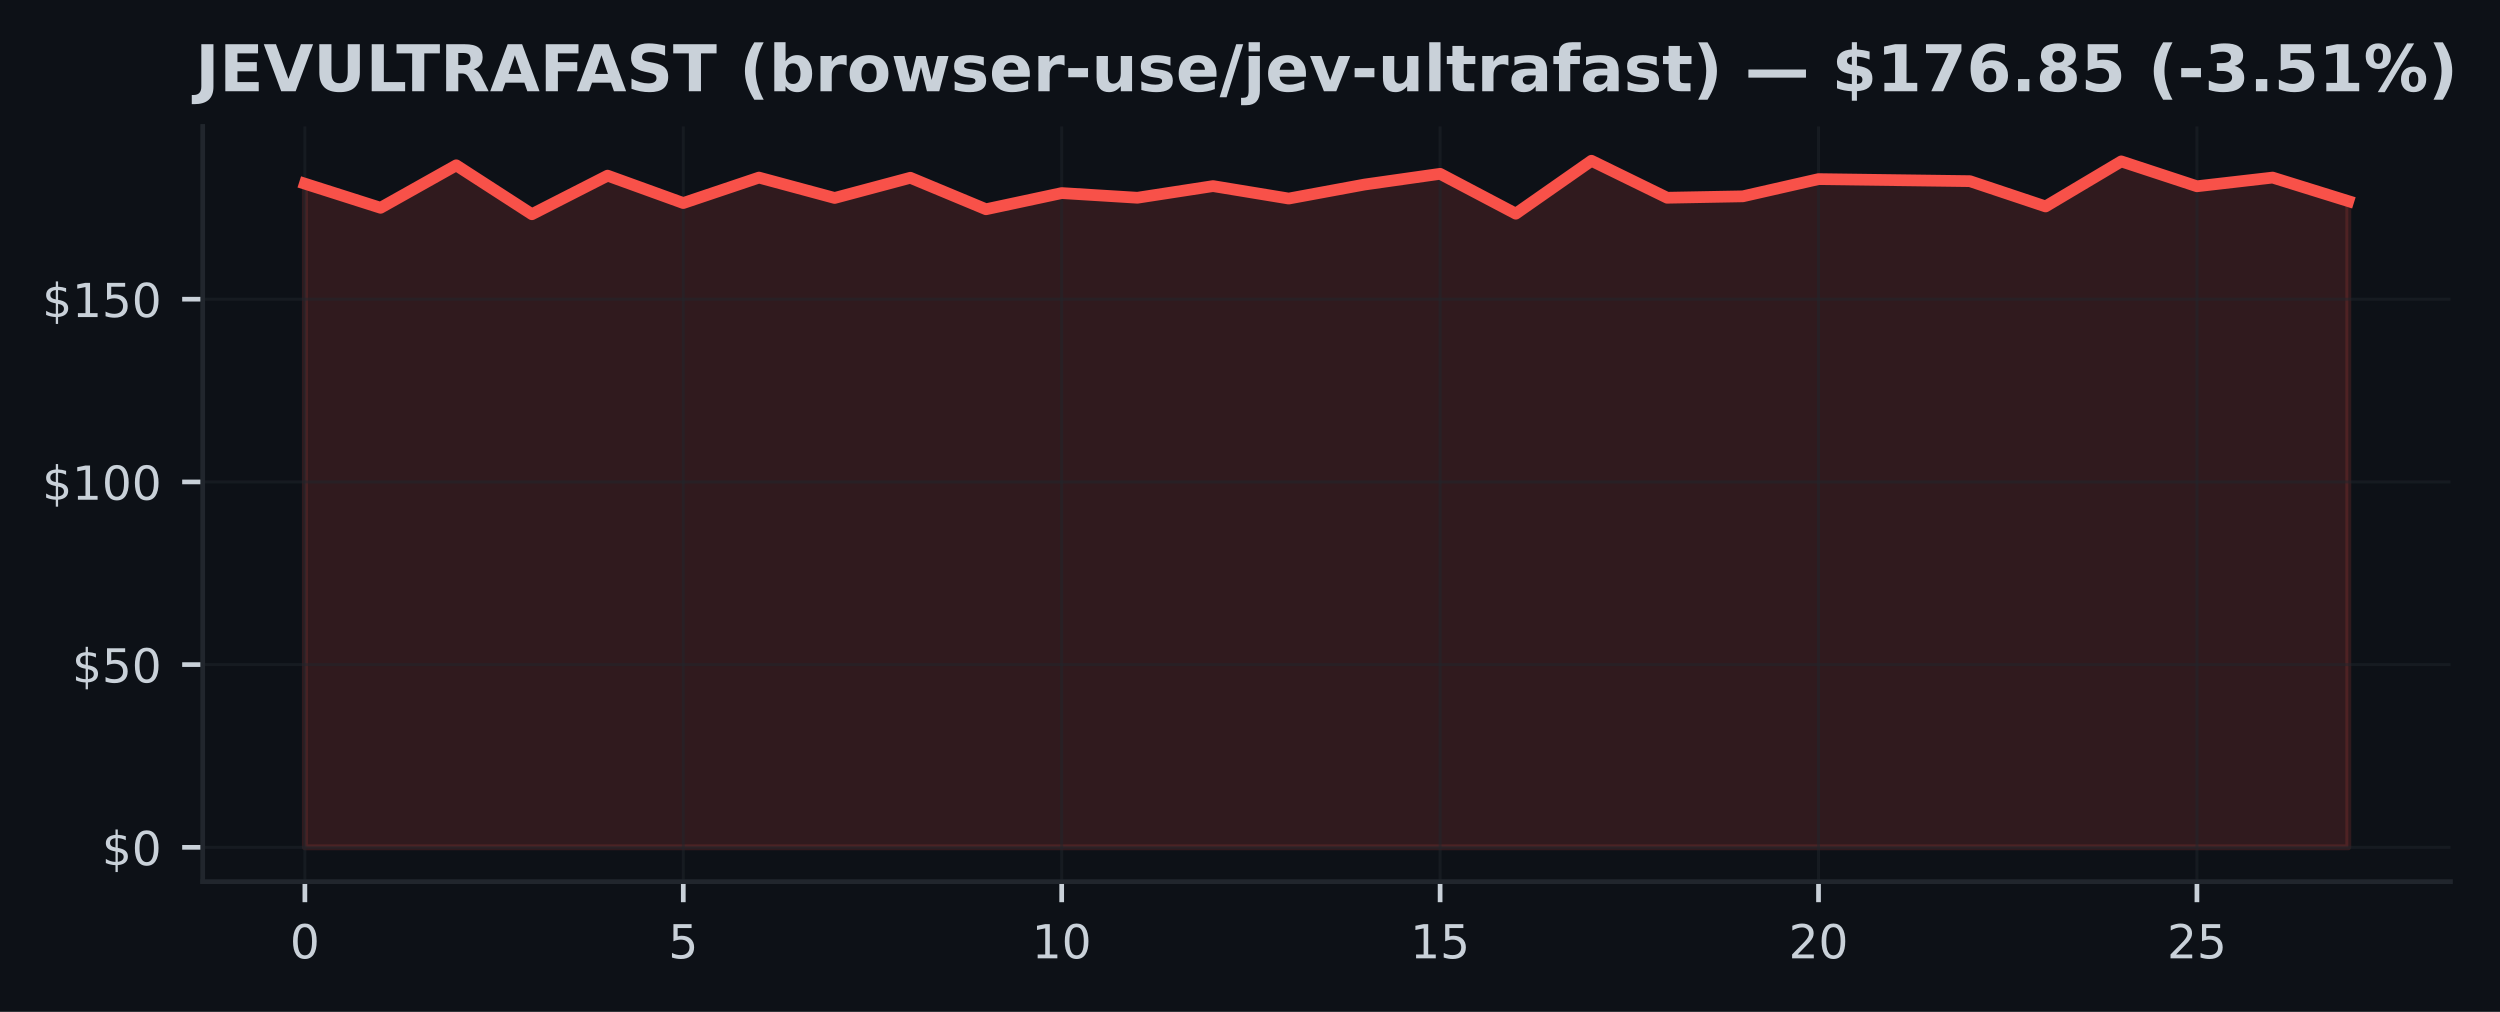
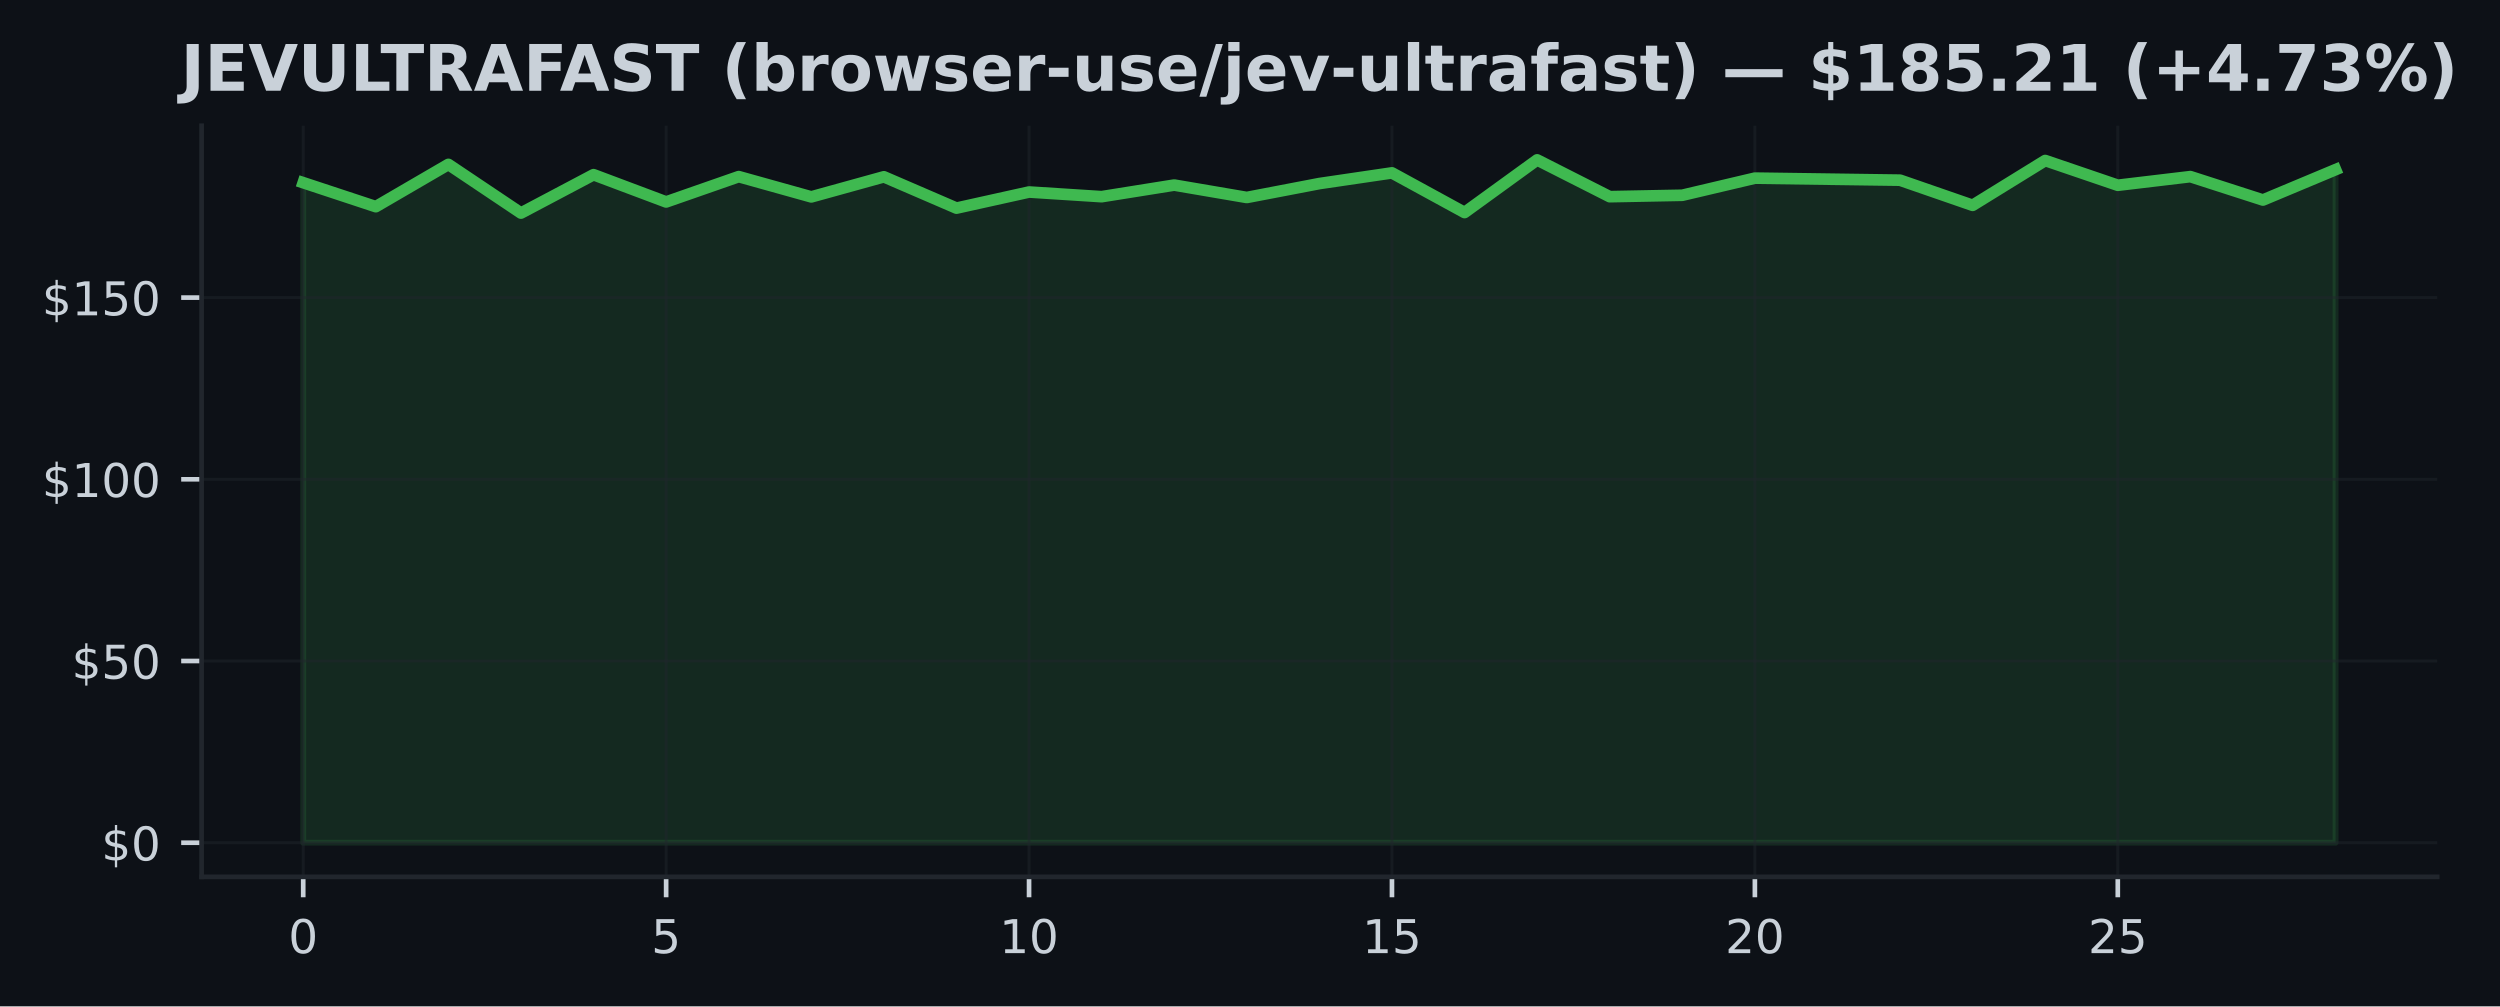
- <svg xmlns="http://www.w3.org/2000/svg" xmlns:xlink="http://www.w3.org/1999/xlink" width="426.246pt" height="172.518pt" viewBox="0 0 426.246 172.518" version="1.1">
+ <svg xmlns="http://www.w3.org/2000/svg" xmlns:xlink="http://www.w3.org/1999/xlink" width="428.572pt" height="172.518pt" viewBox="0 0 428.572 172.518" version="1.1">
  <defs>
    <style type="text/css">*{stroke-linejoin: round; stroke-linecap: butt}</style>
  </defs>
  <g id="figure_1">
    <g id="patch_1">
-       <path d="M 0 172.518  L 426.246 172.518  L 426.246 0  L 0 0  z " style="fill: #0d1117" />
+       <path d="M 0 172.518  L 428.572 172.518  L 428.572 0  L 0 0  z " style="fill: #0d1117" />
    </g>
    <g id="axes_1">
      <g id="patch_2">
        <path d="M 34.56 150.318  L 417.8 150.318  L 417.8 21.558  L 34.56 21.558  z " style="fill: #0d1117" />
      </g>
      <g id="FillBetweenPolyCollection_1">
        <defs>
-           <path id="m16017f3f69" d="M 51.98 -28.053  L 51.98 -141.201  L 64.884 -137.089  L 77.787 -144.335  L 90.691 -135.993  L 103.595 -142.572  L 116.499 -137.899  L 129.402 -142.241  L 142.306 -138.765  L 155.21 -142.21  L 168.113 -136.84  L 181.017 -139.6  L 193.921 -138.803  L 206.824 -140.79  L 219.728 -138.666  L 232.632 -141.052  L 245.536 -142.883  L 258.439 -136.086  L 271.343 -145.107  L 284.247 -138.803  L 297.15 -139.046  L 310.054 -141.98  L 322.958 -141.805  L 335.861 -141.631  L 348.765 -137.32  L 361.669 -145.001  L 374.573 -140.759  L 387.476 -142.241  L 400.38 -138.229  L 400.38 -28.053  L 400.38 -28.053  L 387.476 -28.053  L 374.573 -28.053  L 361.669 -28.053  L 348.765 -28.053  L 335.861 -28.053  L 322.958 -28.053  L 310.054 -28.053  L 297.15 -28.053  L 284.247 -28.053  L 271.343 -28.053  L 258.439 -28.053  L 245.536 -28.053  L 232.632 -28.053  L 219.728 -28.053  L 206.824 -28.053  L 193.921 -28.053  L 181.017 -28.053  L 168.113 -28.053  L 155.21 -28.053  L 142.306 -28.053  L 129.402 -28.053  L 116.499 -28.053  L 103.595 -28.053  L 90.691 -28.053  L 77.787 -28.053  L 64.884 -28.053  L 51.98 -28.053  z " style="stroke: #f85149; stroke-opacity: 0.15" />
+           <path id="m23f833472b" d="M 51.98 -28.053  L 51.98 -141.201  L 64.423 -137.089  L 76.866 -144.335  L 89.309 -135.993  L 101.751 -142.572  L 114.194 -137.899  L 126.637 -142.241  L 139.08 -138.765  L 151.523 -142.21  L 163.966 -136.84  L 176.409 -139.6  L 188.851 -138.803  L 201.294 -140.79  L 213.737 -138.666  L 226.18 -141.052  L 238.623 -142.883  L 251.066 -136.086  L 263.509 -145.107  L 275.951 -138.803  L 288.394 -139.046  L 300.837 -141.98  L 313.28 -141.805  L 325.723 -141.631  L 338.166 -137.32  L 350.609 -145.001  L 363.051 -140.759  L 375.494 -142.241  L 387.937 -138.229  L 400.38 -143.438  L 400.38 -28.053  L 400.38 -28.053  L 387.937 -28.053  L 375.494 -28.053  L 363.051 -28.053  L 350.609 -28.053  L 338.166 -28.053  L 325.723 -28.053  L 313.28 -28.053  L 300.837 -28.053  L 288.394 -28.053  L 275.951 -28.053  L 263.509 -28.053  L 251.066 -28.053  L 238.623 -28.053  L 226.18 -28.053  L 213.737 -28.053  L 201.294 -28.053  L 188.851 -28.053  L 176.409 -28.053  L 163.966 -28.053  L 151.523 -28.053  L 139.08 -28.053  L 126.637 -28.053  L 114.194 -28.053  L 101.751 -28.053  L 89.309 -28.053  L 76.866 -28.053  L 64.423 -28.053  L 51.98 -28.053  z " style="stroke: #3fb950; stroke-opacity: 0.15" />
        </defs>
-         <g clip-path="url(#p1cb51e39b3)">
-           <use xlink:href="#m16017f3f69" x="0" y="172.518" style="fill: #f85149; fill-opacity: 0.15; stroke: #f85149; stroke-opacity: 0.15" />
+         <g clip-path="url(#pa0043d6148)">
+           <use xlink:href="#m23f833472b" x="0" y="172.518" style="fill: #3fb950; fill-opacity: 0.15; stroke: #3fb950; stroke-opacity: 0.15" />
        </g>
      </g>
      <g id="matplotlib.axis_1">
        <g id="xtick_1">
          <g id="line2d_1">
-             <path d="M 51.98 150.318  L 51.98 21.558  " clip-path="url(#p1cb51e39b3)" style="fill: none; stroke: #21262d; stroke-opacity: 0.5; stroke-width: 0.5; stroke-linecap: square" />
+             <path d="M 51.98 150.318  L 51.98 21.558  " clip-path="url(#pa0043d6148)" style="fill: none; stroke: #21262d; stroke-opacity: 0.5; stroke-width: 0.5; stroke-linecap: square" />
          </g>
          <g id="line2d_2">
            <defs>
-               <path id="m4234c5c512" d="M 0 0  L 0 3.5  " style="stroke: #c9d1d9; stroke-width: 0.8" />
+               <path id="m8c0c828702" d="M 0 0  L 0 3.5  " style="stroke: #c9d1d9; stroke-width: 0.8" />
            </defs>
            <g>
-               <use xlink:href="#m4234c5c512" x="51.98" y="150.318" style="fill: #c9d1d9; stroke: #c9d1d9; stroke-width: 0.8" />
+               <use xlink:href="#m8c0c828702" x="51.98" y="150.318" style="fill: #c9d1d9; stroke: #c9d1d9; stroke-width: 0.8" />
            </g>
          </g>
          <g id="text_1">
            <g style="fill: #c9d1d9" transform="translate(49.435 163.3964) scale(0.08 -0.08)">
              <defs>
                <path id="DejaVuSans-13" d="M 2034 4250  Q 1547 4250 1301 3770  Q 1056 3291 1056 2328  Q 1056 1369 1301 889  Q 1547 409 2034 409  Q 2525 409 2770 889  Q 3016 1369 3016 2328  Q 3016 3291 2770 3770  Q 2525 4250 2034 4250  z M 2034 4750  Q 2819 4750 3233 4129  Q 3647 3509 3647 2328  Q 3647 1150 3233 529  Q 2819 -91 2034 -91  Q 1250 -91 836 529  Q 422 1150 422 2328  Q 422 3509 836 4129  Q 1250 4750 2034 4750  z " transform="scale(0.015625)" />
              </defs>
              <use xlink:href="#DejaVuSans-13" />
            </g>
          </g>
        </g>
        <g id="xtick_2">
          <g id="line2d_3">
-             <path d="M 116.499 150.318  L 116.499 21.558  " clip-path="url(#p1cb51e39b3)" style="fill: none; stroke: #21262d; stroke-opacity: 0.5; stroke-width: 0.5; stroke-linecap: square" />
+             <path d="M 114.194 150.318  L 114.194 21.558  " clip-path="url(#pa0043d6148)" style="fill: none; stroke: #21262d; stroke-opacity: 0.5; stroke-width: 0.5; stroke-linecap: square" />
          </g>
          <g id="line2d_4">
            <g>
-               <use xlink:href="#m4234c5c512" x="116.499" y="150.318" style="fill: #c9d1d9; stroke: #c9d1d9; stroke-width: 0.8" />
+               <use xlink:href="#m8c0c828702" x="114.194" y="150.318" style="fill: #c9d1d9; stroke: #c9d1d9; stroke-width: 0.8" />
            </g>
          </g>
          <g id="text_2">
-             <g style="fill: #c9d1d9" transform="translate(113.9535 163.3964) scale(0.08 -0.08)">
+             <g style="fill: #c9d1d9" transform="translate(111.6493 163.3964) scale(0.08 -0.08)">
              <defs>
                <path id="DejaVuSans-18" d="M 691 4666  L 3169 4666  L 3169 4134  L 1269 4134  L 1269 2991  Q 1406 3038 1543 3061  Q 1681 3084 1819 3084  Q 2600 3084 3056 2656  Q 3513 2228 3513 1497  Q 3513 744 3044 326  Q 2575 -91 1722 -91  Q 1428 -91 1123 -41  Q 819 9 494 109  L 494 744  Q 775 591 1075 516  Q 1375 441 1709 441  Q 2250 441 2565 725  Q 2881 1009 2881 1497  Q 2881 1984 2565 2268  Q 2250 2553 1709 2553  Q 1456 2553 1204 2497  Q 953 2441 691 2322  L 691 4666  z " transform="scale(0.015625)" />
              </defs>
              <use xlink:href="#DejaVuSans-18" />
            </g>
          </g>
        </g>
        <g id="xtick_3">
          <g id="line2d_5">
-             <path d="M 181.017 150.318  L 181.017 21.558  " clip-path="url(#p1cb51e39b3)" style="fill: none; stroke: #21262d; stroke-opacity: 0.5; stroke-width: 0.5; stroke-linecap: square" />
+             <path d="M 176.409 150.318  L 176.409 21.558  " clip-path="url(#pa0043d6148)" style="fill: none; stroke: #21262d; stroke-opacity: 0.5; stroke-width: 0.5; stroke-linecap: square" />
          </g>
          <g id="line2d_6">
            <g>
-               <use xlink:href="#m4234c5c512" x="181.017" y="150.318" style="fill: #c9d1d9; stroke: #c9d1d9; stroke-width: 0.8" />
+               <use xlink:href="#m8c0c828702" x="176.409" y="150.318" style="fill: #c9d1d9; stroke: #c9d1d9; stroke-width: 0.8" />
            </g>
          </g>
          <g id="text_3">
-             <g style="fill: #c9d1d9" transform="translate(175.927 163.3964) scale(0.08 -0.08)">
+             <g style="fill: #c9d1d9" transform="translate(171.3186 163.3964) scale(0.08 -0.08)">
              <defs>
                <path id="DejaVuSans-14" d="M 794 531  L 1825 531  L 1825 4091  L 703 3866  L 703 4441  L 1819 4666  L 2450 4666  L 2450 531  L 3481 531  L 3481 0  L 794 0  L 794 531  z " transform="scale(0.015625)" />
              </defs>
              <use xlink:href="#DejaVuSans-14" />
              <use xlink:href="#DejaVuSans-13" transform="translate(63.625 0)" />
            </g>
          </g>
        </g>
        <g id="xtick_4">
          <g id="line2d_7">
-             <path d="M 245.536 150.318  L 245.536 21.558  " clip-path="url(#p1cb51e39b3)" style="fill: none; stroke: #21262d; stroke-opacity: 0.5; stroke-width: 0.5; stroke-linecap: square" />
+             <path d="M 238.623 150.318  L 238.623 21.558  " clip-path="url(#pa0043d6148)" style="fill: none; stroke: #21262d; stroke-opacity: 0.5; stroke-width: 0.5; stroke-linecap: square" />
          </g>
          <g id="line2d_8">
            <g>
-               <use xlink:href="#m4234c5c512" x="245.536" y="150.318" style="fill: #c9d1d9; stroke: #c9d1d9; stroke-width: 0.8" />
+               <use xlink:href="#m8c0c828702" x="238.623" y="150.318" style="fill: #c9d1d9; stroke: #c9d1d9; stroke-width: 0.8" />
            </g>
          </g>
          <g id="text_4">
-             <g style="fill: #c9d1d9" transform="translate(240.4456 163.3964) scale(0.08 -0.08)">
+             <g style="fill: #c9d1d9" transform="translate(233.5329 163.3964) scale(0.08 -0.08)">
              <use xlink:href="#DejaVuSans-14" />
              <use xlink:href="#DejaVuSans-18" transform="translate(63.625 0)" />
            </g>
          </g>
        </g>
        <g id="xtick_5">
          <g id="line2d_9">
-             <path d="M 310.054 150.318  L 310.054 21.558  " clip-path="url(#p1cb51e39b3)" style="fill: none; stroke: #21262d; stroke-opacity: 0.5; stroke-width: 0.5; stroke-linecap: square" />
+             <path d="M 300.837 150.318  L 300.837 21.558  " clip-path="url(#pa0043d6148)" style="fill: none; stroke: #21262d; stroke-opacity: 0.5; stroke-width: 0.5; stroke-linecap: square" />
          </g>
          <g id="line2d_10">
            <g>
-               <use xlink:href="#m4234c5c512" x="310.054" y="150.318" style="fill: #c9d1d9; stroke: #c9d1d9; stroke-width: 0.8" />
+               <use xlink:href="#m8c0c828702" x="300.837" y="150.318" style="fill: #c9d1d9; stroke: #c9d1d9; stroke-width: 0.8" />
            </g>
          </g>
          <g id="text_5">
-             <g style="fill: #c9d1d9" transform="translate(304.9641 163.3964) scale(0.08 -0.08)">
+             <g style="fill: #c9d1d9" transform="translate(295.7471 163.3964) scale(0.08 -0.08)">
              <defs>
                <path id="DejaVuSans-15" d="M 1228 531  L 3431 531  L 3431 0  L 469 0  L 469 531  Q 828 903 1448 1529  Q 2069 2156 2228 2338  Q 2531 2678 2651 2914  Q 2772 3150 2772 3378  Q 2772 3750 2511 3984  Q 2250 4219 1831 4219  Q 1534 4219 1204 4116  Q 875 4013 500 3803  L 500 4441  Q 881 4594 1212 4672  Q 1544 4750 1819 4750  Q 2544 4750 2975 4387  Q 3406 4025 3406 3419  Q 3406 3131 3298 2873  Q 3191 2616 2906 2266  Q 2828 2175 2409 1742  Q 1991 1309 1228 531  z " transform="scale(0.015625)" />
              </defs>
              <use xlink:href="#DejaVuSans-15" />
              <use xlink:href="#DejaVuSans-13" transform="translate(63.625 0)" />
            </g>
          </g>
        </g>
        <g id="xtick_6">
          <g id="line2d_11">
-             <path d="M 374.573 150.318  L 374.573 21.558  " clip-path="url(#p1cb51e39b3)" style="fill: none; stroke: #21262d; stroke-opacity: 0.5; stroke-width: 0.5; stroke-linecap: square" />
+             <path d="M 363.051 150.318  L 363.051 21.558  " clip-path="url(#pa0043d6148)" style="fill: none; stroke: #21262d; stroke-opacity: 0.5; stroke-width: 0.5; stroke-linecap: square" />
          </g>
          <g id="line2d_12">
            <g>
-               <use xlink:href="#m4234c5c512" x="374.573" y="150.318" style="fill: #c9d1d9; stroke: #c9d1d9; stroke-width: 0.8" />
+               <use xlink:href="#m8c0c828702" x="363.051" y="150.318" style="fill: #c9d1d9; stroke: #c9d1d9; stroke-width: 0.8" />
            </g>
          </g>
          <g id="text_6">
-             <g style="fill: #c9d1d9" transform="translate(369.4826 163.3964) scale(0.08 -0.08)">
+             <g style="fill: #c9d1d9" transform="translate(357.9614 163.3964) scale(0.08 -0.08)">
              <use xlink:href="#DejaVuSans-15" />
              <use xlink:href="#DejaVuSans-18" transform="translate(63.625 0)" />
            </g>
          </g>
        </g>
      </g>
      <g id="matplotlib.axis_2">
        <g id="ytick_1">
          <g id="line2d_13">
-             <path d="M 34.56 144.466  L 417.8 144.466  " clip-path="url(#p1cb51e39b3)" style="fill: none; stroke: #21262d; stroke-opacity: 0.5; stroke-width: 0.5; stroke-linecap: square" />
+             <path d="M 34.56 144.466  L 417.8 144.466  " clip-path="url(#pa0043d6148)" style="fill: none; stroke: #21262d; stroke-opacity: 0.5; stroke-width: 0.5; stroke-linecap: square" />
          </g>
          <g id="line2d_14">
            <defs>
-               <path id="mb729a069ec" d="M 0 0  L -3.5 0  " style="stroke: #c9d1d9; stroke-width: 0.8" />
+               <path id="m4a34f74541" d="M 0 0  L -3.5 0  " style="stroke: #c9d1d9; stroke-width: 0.8" />
            </defs>
            <g>
-               <use xlink:href="#mb729a069ec" x="34.56" y="144.466" style="fill: #c9d1d9; stroke: #c9d1d9; stroke-width: 0.8" />
+               <use xlink:href="#m4a34f74541" x="34.56" y="144.466" style="fill: #c9d1d9; stroke: #c9d1d9; stroke-width: 0.8" />
            </g>
          </g>
          <g id="text_7">
            <g style="fill: #c9d1d9" transform="translate(17.38 147.5049) scale(0.08 -0.08)">
              <defs>
                <path id="DejaVuSans-7" d="M 2163 -941  L 1850 -941  L 1847 0  Q 1519 6 1191 76  Q 863 147 531 288  L 531 850  Q 850 650 1176 548  Q 1503 447 1850 444  L 1850 1869  Q 1159 1981 845 2250  Q 531 2519 531 2988  Q 531 3497 872 3790  Q 1213 4084 1850 4128  L 1850 4863  L 2163 4863  L 2163 4138  Q 2453 4125 2725 4076  Q 2997 4028 3256 3944  L 3256 3397  Q 2997 3528 2723 3600  Q 2450 3672 2163 3684  L 2163 2350  Q 2872 2241 3206 1959  Q 3541 1678 3541 1191  Q 3541 663 3186 358  Q 2831 53 2163 6  L 2163 -941  z M 1850 2406  L 1850 3688  Q 1488 3647 1297 3481  Q 1106 3316 1106 3041  Q 1106 2772 1282 2622  Q 1459 2472 1850 2406  z M 2163 1806  L 2163 453  Q 2559 506 2761 678  Q 2963 850 2963 1131  Q 2963 1406 2770 1568  Q 2578 1731 2163 1806  z " transform="scale(0.015625)" />
              </defs>
              <use xlink:href="#DejaVuSans-7" />
              <use xlink:href="#DejaVuSans-13" transform="translate(63.625 0)" />
            </g>
          </g>
        </g>
        <g id="ytick_2">
          <g id="line2d_15">
-             <path d="M 34.56 113.316  L 417.8 113.316  " clip-path="url(#p1cb51e39b3)" style="fill: none; stroke: #21262d; stroke-opacity: 0.5; stroke-width: 0.5; stroke-linecap: square" />
+             <path d="M 34.56 113.316  L 417.8 113.316  " clip-path="url(#pa0043d6148)" style="fill: none; stroke: #21262d; stroke-opacity: 0.5; stroke-width: 0.5; stroke-linecap: square" />
          </g>
          <g id="line2d_16">
            <g>
-               <use xlink:href="#mb729a069ec" x="34.56" y="113.316" style="fill: #c9d1d9; stroke: #c9d1d9; stroke-width: 0.8" />
+               <use xlink:href="#m4a34f74541" x="34.56" y="113.316" style="fill: #c9d1d9; stroke: #c9d1d9; stroke-width: 0.8" />
            </g>
          </g>
          <g id="text_8">
            <g style="fill: #c9d1d9" transform="translate(12.29 116.3552) scale(0.08 -0.08)">
              <use xlink:href="#DejaVuSans-7" />
              <use xlink:href="#DejaVuSans-18" transform="translate(63.625 0)" />
              <use xlink:href="#DejaVuSans-13" transform="translate(127.25 0)" />
            </g>
          </g>
        </g>
        <g id="ytick_3">
          <g id="line2d_17">
-             <path d="M 34.56 82.166  L 417.8 82.166  " clip-path="url(#p1cb51e39b3)" style="fill: none; stroke: #21262d; stroke-opacity: 0.5; stroke-width: 0.5; stroke-linecap: square" />
+             <path d="M 34.56 82.166  L 417.8 82.166  " clip-path="url(#pa0043d6148)" style="fill: none; stroke: #21262d; stroke-opacity: 0.5; stroke-width: 0.5; stroke-linecap: square" />
          </g>
          <g id="line2d_18">
            <g>
-               <use xlink:href="#mb729a069ec" x="34.56" y="82.166" style="fill: #c9d1d9; stroke: #c9d1d9; stroke-width: 0.8" />
+               <use xlink:href="#m4a34f74541" x="34.56" y="82.166" style="fill: #c9d1d9; stroke: #c9d1d9; stroke-width: 0.8" />
            </g>
          </g>
          <g id="text_9">
            <g style="fill: #c9d1d9" transform="translate(7.2 85.20542) scale(0.08 -0.08)">
              <use xlink:href="#DejaVuSans-7" />
              <use xlink:href="#DejaVuSans-14" transform="translate(63.625 0)" />
              <use xlink:href="#DejaVuSans-13" transform="translate(127.25 0)" />
              <use xlink:href="#DejaVuSans-13" transform="translate(190.875 0)" />
            </g>
          </g>
        </g>
        <g id="ytick_4">
          <g id="line2d_19">
-             <path d="M 34.56 51.016  L 417.8 51.016  " clip-path="url(#p1cb51e39b3)" style="fill: none; stroke: #21262d; stroke-opacity: 0.5; stroke-width: 0.5; stroke-linecap: square" />
+             <path d="M 34.56 51.016  L 417.8 51.016  " clip-path="url(#pa0043d6148)" style="fill: none; stroke: #21262d; stroke-opacity: 0.5; stroke-width: 0.5; stroke-linecap: square" />
          </g>
          <g id="line2d_20">
            <g>
-               <use xlink:href="#mb729a069ec" x="34.56" y="51.016" style="fill: #c9d1d9; stroke: #c9d1d9; stroke-width: 0.8" />
+               <use xlink:href="#m4a34f74541" x="34.56" y="51.016" style="fill: #c9d1d9; stroke: #c9d1d9; stroke-width: 0.8" />
            </g>
          </g>
          <g id="text_10">
            <g style="fill: #c9d1d9" transform="translate(7.2 54.05567) scale(0.08 -0.08)">
              <use xlink:href="#DejaVuSans-7" />
              <use xlink:href="#DejaVuSans-14" transform="translate(63.625 0)" />
              <use xlink:href="#DejaVuSans-18" transform="translate(127.25 0)" />
              <use xlink:href="#DejaVuSans-13" transform="translate(190.875 0)" />
            </g>
          </g>
        </g>
      </g>
      <g id="line2d_21">
-         <path d="M 51.98 31.317  L 64.884 35.429  L 77.787 28.184  L 90.691 36.525  L 103.595 29.947  L 116.499 34.619  L 129.402 30.277  L 142.306 33.753  L 155.21 30.308  L 168.113 35.678  L 181.017 32.918  L 193.921 33.716  L 206.824 31.728  L 219.728 33.853  L 232.632 31.467  L 245.536 29.635  L 258.439 36.432  L 271.343 27.411  L 284.247 33.716  L 297.15 33.473  L 310.054 30.538  L 322.958 30.713  L 335.861 30.887  L 348.765 35.198  L 361.669 27.517  L 374.573 31.76  L 387.476 30.277  L 400.38 34.289  " clip-path="url(#p1cb51e39b3)" style="fill: none; stroke: #f85149; stroke-width: 2; stroke-linecap: square" />
+         <path d="M 51.98 31.317  L 64.423 35.429  L 76.866 28.184  L 89.309 36.525  L 101.751 29.947  L 114.194 34.619  L 126.637 30.277  L 139.08 33.753  L 151.523 30.308  L 163.966 35.678  L 176.409 32.918  L 188.851 33.716  L 201.294 31.728  L 213.737 33.853  L 226.18 31.467  L 238.623 29.635  L 251.066 36.432  L 263.509 27.411  L 275.951 33.716  L 288.394 33.473  L 300.837 30.538  L 313.28 30.713  L 325.723 30.887  L 338.166 35.198  L 350.609 27.517  L 363.051 31.76  L 375.494 30.277  L 387.937 34.289  L 400.38 29.081  " clip-path="url(#pa0043d6148)" style="fill: none; stroke: #3fb950; stroke-width: 2; stroke-linecap: square" />
      </g>
      <g id="patch_3">
        <path d="M 34.56 150.318  L 34.56 21.558  " style="fill: none; stroke: #21262d; stroke-width: 0.8; stroke-linejoin: miter; stroke-linecap: square" />
      </g>
      <g id="patch_4">
        <path d="M 34.56 150.318  L 417.8 150.318  " style="fill: none; stroke: #21262d; stroke-width: 0.8; stroke-linejoin: miter; stroke-linecap: square" />
      </g>
      <g id="text_11">
-         <g style="fill: #c9d1d9" transform="translate(33.31391 15.55828) scale(0.11 -0.11)">
+         <g style="fill: #c9d1d9" transform="translate(30.98758 15.55828) scale(0.11 -0.11)">
          <defs>
            <path id="DejaVuSans-Bold-2d" d="M 588 4666  L 1791 4666  L 1791 453  Q 1791 -419 1317 -850  Q 844 -1281 -116 -1281  L -359 -1281  L -359 -372  L -172 -372  Q 203 -372 395 -162  Q 588 47 588 453  L 588 4666  z " transform="scale(0.015625)" />
            <path id="DejaVuSans-Bold-28" d="M 588 4666  L 3834 4666  L 3834 3756  L 1791 3756  L 1791 2888  L 3713 2888  L 3713 1978  L 1791 1978  L 1791 909  L 3903 909  L 3903 0  L 588 0  L 588 4666  z " transform="scale(0.015625)" />
            <path id="DejaVuSans-Bold-39" d="M 31 4666  L 1241 4666  L 2478 1222  L 3713 4666  L 4922 4666  L 3194 0  L 1759 0  L 31 4666  z " transform="scale(0.015625)" />
            <path id="DejaVuSans-Bold-38" d="M 588 4666  L 1791 4666  L 1791 1869  Q 1791 1291 1980 1042  Q 2169 794 2597 794  Q 3028 794 3217 1042  Q 3406 1291 3406 1869  L 3406 4666  L 4609 4666  L 4609 1869  Q 4609 878 4112 393  Q 3616 -91 2597 -91  Q 1581 -91 1084 393  Q 588 878 588 1869  L 588 4666  z " transform="scale(0.015625)" />
            <path id="DejaVuSans-Bold-2f" d="M 588 4666  L 1791 4666  L 1791 909  L 3903 909  L 3903 0  L 588 0  L 588 4666  z " transform="scale(0.015625)" />
            <path id="DejaVuSans-Bold-37" d="M 31 4666  L 4331 4666  L 4331 3756  L 2784 3756  L 2784 0  L 1581 0  L 1581 3756  L 31 3756  L 31 4666  z " transform="scale(0.015625)" />
            <path id="DejaVuSans-Bold-35" d="M 2297 2597  Q 2675 2597 2839 2737  Q 3003 2878 3003 3200  Q 3003 3519 2839 3656  Q 2675 3794 2297 3794  L 1791 3794  L 1791 2597  L 2297 2597  z M 1791 1766  L 1791 0  L 588 0  L 588 4666  L 2425 4666  Q 3347 4666 3776 4356  Q 4206 4047 4206 3378  Q 4206 2916 3982 2619  Q 3759 2322 3309 2181  Q 3556 2125 3751 1926  Q 3947 1728 4147 1325  L 4800 0  L 3519 0  L 2950 1159  Q 2778 1509 2601 1637  Q 2425 1766 2131 1766  L 1791 1766  z " transform="scale(0.015625)" />
            <path id="DejaVuSans-Bold-24" d="M 3419 850  L 1538 850  L 1241 0  L 31 0  L 1759 4666  L 3194 4666  L 4922 0  L 3713 0  L 3419 850  z M 1838 1716  L 3116 1716  L 2478 3572  L 1838 1716  z " transform="scale(0.015625)" />
            <path id="DejaVuSans-Bold-29" d="M 588 4666  L 3834 4666  L 3834 3756  L 1791 3756  L 1791 2888  L 3713 2888  L 3713 1978  L 1791 1978  L 1791 0  L 588 0  L 588 4666  z " transform="scale(0.015625)" />
            <path id="DejaVuSans-Bold-36" d="M 3834 4519  L 3834 3531  Q 3450 3703 3084 3790  Q 2719 3878 2394 3878  Q 1963 3878 1756 3759  Q 1550 3641 1550 3391  Q 1550 3203 1689 3098  Q 1828 2994 2194 2919  L 2706 2816  Q 3484 2659 3812 2340  Q 4141 2022 4141 1434  Q 4141 663 3683 286  Q 3225 -91 2284 -91  Q 1841 -91 1394 -6  Q 947 78 500 244  L 500 1259  Q 947 1022 1364 901  Q 1781 781 2169 781  Q 2563 781 2772 912  Q 2981 1044 2981 1288  Q 2981 1506 2839 1625  Q 2697 1744 2272 1838  L 1806 1941  Q 1106 2091 782 2419  Q 459 2747 459 3303  Q 459 4000 909 4375  Q 1359 4750 2203 4750  Q 2588 4750 2994 4692  Q 3400 4634 3834 4519  z " transform="scale(0.015625)" />
            <path id="DejaVuSans-Bold-3" transform="scale(0.015625)" />
            <path id="DejaVuSans-Bold-b" d="M 2413 -844  L 1484 -844  Q 1006 -72 778 623  Q 550 1319 550 2003  Q 550 2688 779 3389  Q 1009 4091 1484 4856  L 2413 4856  Q 2013 4116 1813 3408  Q 1613 2700 1613 2009  Q 1613 1319 1811 609  Q 2009 -100 2413 -844  z " transform="scale(0.015625)" />
            <path id="DejaVuSans-Bold-45" d="M 2400 722  Q 2759 722 2948 984  Q 3138 1247 3138 1747  Q 3138 2247 2948 2509  Q 2759 2772 2400 2772  Q 2041 2772 1848 2508  Q 1656 2244 1656 1747  Q 1656 1250 1848 986  Q 2041 722 2400 722  z M 1656 2988  Q 1888 3294 2169 3439  Q 2450 3584 2816 3584  Q 3463 3584 3878 3070  Q 4294 2556 4294 1747  Q 4294 938 3878 423  Q 3463 -91 2816 -91  Q 2450 -91 2169 54  Q 1888 200 1656 506  L 1656 0  L 538 0  L 538 4863  L 1656 4863  L 1656 2988  z " transform="scale(0.015625)" />
            <path id="DejaVuSans-Bold-55" d="M 3138 2547  Q 2991 2616 2845 2648  Q 2700 2681 2553 2681  Q 2122 2681 1889 2404  Q 1656 2128 1656 1613  L 1656 0  L 538 0  L 538 3500  L 1656 3500  L 1656 2925  Q 1872 3269 2151 3426  Q 2431 3584 2822 3584  Q 2878 3584 2943 3579  Q 3009 3575 3134 3559  L 3138 2547  z " transform="scale(0.015625)" />
            <path id="DejaVuSans-Bold-52" d="M 2203 2784  Q 1831 2784 1636 2517  Q 1441 2250 1441 1747  Q 1441 1244 1636 976  Q 1831 709 2203 709  Q 2569 709 2762 976  Q 2956 1244 2956 1747  Q 2956 2250 2762 2517  Q 2569 2784 2203 2784  z M 2203 3584  Q 3106 3584 3614 3096  Q 4122 2609 4122 1747  Q 4122 884 3614 396  Q 3106 -91 2203 -91  Q 1297 -91 786 396  Q 275 884 275 1747  Q 275 2609 786 3096  Q 1297 3584 2203 3584  z " transform="scale(0.015625)" />
            <path id="DejaVuSans-Bold-5a" d="M 225 3500  L 1313 3500  L 1900 1088  L 2491 3500  L 3425 3500  L 4013 1113  L 4603 3500  L 5691 3500  L 4769 0  L 3547 0  L 2956 2406  L 2369 0  L 1147 0  L 225 3500  z " transform="scale(0.015625)" />
            <path id="DejaVuSans-Bold-56" d="M 3272 3391  L 3272 2541  Q 2913 2691 2578 2766  Q 2244 2841 1947 2841  Q 1628 2841 1473 2761  Q 1319 2681 1319 2516  Q 1319 2381 1436 2309  Q 1553 2238 1856 2203  L 2053 2175  Q 2913 2066 3209 1816  Q 3506 1566 3506 1031  Q 3506 472 3093 190  Q 2681 -91 1863 -91  Q 1516 -91 1145 -36  Q 775 19 384 128  L 384 978  Q 719 816 1070 734  Q 1422 653 1784 653  Q 2113 653 2278 743  Q 2444 834 2444 1013  Q 2444 1163 2330 1236  Q 2216 1309 1875 1350  L 1678 1375  Q 931 1469 631 1722  Q 331 1975 331 2491  Q 331 3047 712 3315  Q 1094 3584 1881 3584  Q 2191 3584 2531 3537  Q 2872 3491 3272 3391  z " transform="scale(0.015625)" />
            <path id="DejaVuSans-Bold-48" d="M 4031 1759  L 4031 1441  L 1416 1441  Q 1456 1047 1700 850  Q 1944 653 2381 653  Q 2734 653 3104 758  Q 3475 863 3866 1075  L 3866 213  Q 3469 63 3072 -14  Q 2675 -91 2278 -91  Q 1328 -91 801 392  Q 275 875 275 1747  Q 275 2603 792 3093  Q 1309 3584 2216 3584  Q 3041 3584 3536 3087  Q 4031 2591 4031 1759  z M 2881 2131  Q 2881 2450 2695 2645  Q 2509 2841 2209 2841  Q 1884 2841 1681 2658  Q 1478 2475 1428 2131  L 2881 2131  z " transform="scale(0.015625)" />
            <path id="DejaVuSans-Bold-10" d="M 347 2297  L 2309 2297  L 2309 1388  L 347 1388  L 347 2297  z " transform="scale(0.015625)" />
            <path id="DejaVuSans-Bold-58" d="M 500 1363  L 500 3500  L 1625 3500  L 1625 3150  Q 1625 2866 1622 2436  Q 1619 2006 1619 1863  Q 1619 1441 1641 1255  Q 1663 1069 1716 984  Q 1784 875 1895 815  Q 2006 756 2150 756  Q 2500 756 2700 1025  Q 2900 1294 2900 1772  L 2900 3500  L 4019 3500  L 4019 0  L 2900 0  L 2900 506  Q 2647 200 2364 54  Q 2081 -91 1741 -91  Q 1134 -91 817 281  Q 500 653 500 1363  z " transform="scale(0.015625)" />
            <path id="DejaVuSans-Bold-12" d="M 1644 4666  L 2338 4666  L 691 -594  L 0 -594  L 1644 4666  z " transform="scale(0.015625)" />
            <path id="DejaVuSans-Bold-4d" d="M 538 3500  L 1656 3500  L 1656 63  Q 1656 -641 1318 -1011  Q 981 -1381 341 -1381  L -213 -1381  L -213 -647  L -19 -647  Q 300 -647 419 -503  Q 538 -359 538 63  L 538 3500  z M 538 4863  L 1656 4863  L 1656 3950  L 538 3950  L 538 4863  z " transform="scale(0.015625)" />
            <path id="DejaVuSans-Bold-59" d="M 97 3500  L 1216 3500  L 2088 1081  L 2956 3500  L 4078 3500  L 2700 0  L 1472 0  L 97 3500  z " transform="scale(0.015625)" />
            <path id="DejaVuSans-Bold-4f" d="M 538 4863  L 1656 4863  L 1656 0  L 538 0  L 538 4863  z " transform="scale(0.015625)" />
            <path id="DejaVuSans-Bold-57" d="M 1759 4494  L 1759 3500  L 2913 3500  L 2913 2700  L 1759 2700  L 1759 1216  Q 1759 972 1856 886  Q 1953 800 2241 800  L 2816 800  L 2816 0  L 1856 0  Q 1194 0 917 276  Q 641 553 641 1216  L 641 2700  L 84 2700  L 84 3500  L 641 3500  L 641 4494  L 1759 4494  z " transform="scale(0.015625)" />
            <path id="DejaVuSans-Bold-44" d="M 2106 1575  Q 1756 1575 1579 1456  Q 1403 1338 1403 1106  Q 1403 894 1545 773  Q 1688 653 1941 653  Q 2256 653 2472 879  Q 2688 1106 2688 1447  L 2688 1575  L 2106 1575  z M 3816 1997  L 3816 0  L 2688 0  L 2688 519  Q 2463 200 2181 54  Q 1900 -91 1497 -91  Q 953 -91 614 226  Q 275 544 275 1050  Q 275 1666 698 1953  Q 1122 2241 2028 2241  L 2688 2241  L 2688 2328  Q 2688 2594 2478 2717  Q 2269 2841 1825 2841  Q 1466 2841 1156 2769  Q 847 2697 581 2553  L 581 3406  Q 941 3494 1303 3539  Q 1666 3584 2028 3584  Q 2975 3584 3395 3211  Q 3816 2838 3816 1997  z " transform="scale(0.015625)" />
            <path id="DejaVuSans-Bold-49" d="M 2841 4863  L 2841 4128  L 2222 4128  Q 1984 4128 1890 4042  Q 1797 3956 1797 3744  L 1797 3500  L 2753 3500  L 2753 2700  L 1797 2700  L 1797 0  L 678 0  L 678 2700  L 122 2700  L 122 3500  L 678 3500  L 678 3744  Q 678 4316 997 4589  Q 1316 4863 1984 4863  L 2841 4863  z " transform="scale(0.015625)" />
            <path id="DejaVuSans-Bold-c" d="M 513 -844  Q 913 -100 1113 609  Q 1313 1319 1313 2009  Q 1313 2700 1113 3408  Q 913 4116 513 4856  L 1441 4856  Q 1916 4091 2145 3389  Q 2375 2688 2375 2003  Q 2375 1319 2147 623  Q 1919 -72 1441 -844  L 513 -844  z " transform="scale(0.015625)" />
            <path id="DejaVuSans-Bold-af6" d="M 344 2156  L 6056 2156  L 6056 1350  L 344 1350  L 344 2156  z " transform="scale(0.015625)" />
            <path id="DejaVuSans-Bold-7" d="M 2484 -941  L 1978 -941  L 1975 0  Q 1584 16 1218 87  Q 853 159 506 288  L 506 1106  Q 866 922 1233 823  Q 1600 725 1978 713  L 1978 1684  L 1875 1703  Q 1128 1834 814 2115  Q 500 2397 500 2925  Q 500 3484 883 3798  Q 1266 4113 1975 4141  L 1978 4863  L 2484 4863  L 2484 4153  Q 2797 4128 3109 4075  Q 3422 4022 3738 3938  L 3738 3144  Q 3425 3275 3112 3348  Q 2800 3422 2484 3438  L 2484 2541  L 2584 2522  Q 3378 2397 3698 2105  Q 4019 1813 4019 1241  Q 4019 666 3637 358  Q 3256 50 2484 6  L 2484 -941  z M 1978 2613  L 1978 3428  Q 1756 3416 1623 3308  Q 1491 3200 1491 3034  Q 1491 2850 1612 2745  Q 1734 2641 1978 2613  z M 2484 1594  L 2484 725  Q 2756 728 2892 831  Q 3028 934 3028 1141  Q 3028 1353 2903 1458  Q 2778 1563 2484 1594  z " transform="scale(0.015625)" />
            <path id="DejaVuSans-Bold-14" d="M 750 831  L 1813 831  L 1813 3847  L 722 3622  L 722 4441  L 1806 4666  L 2950 4666  L 2950 831  L 4013 831  L 4013 0  L 750 0  L 750 831  z " transform="scale(0.015625)" />
-             <path id="DejaVuSans-Bold-1a" d="M 428 4666  L 3944 4666  L 3944 3988  L 2125 0  L 953 0  L 2675 3781  L 428 3781  L 428 4666  z " transform="scale(0.015625)" />
-             <path id="DejaVuSans-Bold-19" d="M 2316 2303  Q 2000 2303 1842 2098  Q 1684 1894 1684 1484  Q 1684 1075 1842 870  Q 2000 666 2316 666  Q 2634 666 2792 870  Q 2950 1075 2950 1484  Q 2950 1894 2792 2098  Q 2634 2303 2316 2303  z M 3803 4544  L 3803 3681  Q 3506 3822 3243 3889  Q 2981 3956 2731 3956  Q 2194 3956 1894 3657  Q 1594 3359 1544 2772  Q 1750 2925 1990 3001  Q 2231 3078 2516 3078  Q 3231 3078 3670 2659  Q 4109 2241 4109 1563  Q 4109 813 3618 361  Q 3128 -91 2303 -91  Q 1394 -91 895 523  Q 397 1138 397 2266  Q 397 3422 980 4083  Q 1563 4744 2578 4744  Q 2900 4744 3203 4694  Q 3506 4644 3803 4544  z " transform="scale(0.015625)" />
-             <path id="DejaVuSans-Bold-11" d="M 653 1209  L 1778 1209  L 1778 0  L 653 0  L 653 1209  z " transform="scale(0.015625)" />
            <path id="DejaVuSans-Bold-1b" d="M 2228 2088  Q 1891 2088 1709 1903  Q 1528 1719 1528 1375  Q 1528 1031 1709 848  Q 1891 666 2228 666  Q 2563 666 2741 848  Q 2919 1031 2919 1375  Q 2919 1722 2741 1905  Q 2563 2088 2228 2088  z M 1350 2484  Q 925 2613 709 2878  Q 494 3144 494 3541  Q 494 4131 934 4440  Q 1375 4750 2228 4750  Q 3075 4750 3515 4442  Q 3956 4134 3956 3541  Q 3956 3144 3739 2878  Q 3522 2613 3097 2484  Q 3572 2353 3814 2058  Q 4056 1763 4056 1313  Q 4056 619 3595 264  Q 3134 -91 2228 -91  Q 1319 -91 855 264  Q 391 619 391 1313  Q 391 1763 633 2058  Q 875 2353 1350 2484  z M 1631 3419  Q 1631 3141 1786 2991  Q 1941 2841 2228 2841  Q 2509 2841 2662 2991  Q 2816 3141 2816 3419  Q 2816 3697 2662 3845  Q 2509 3994 2228 3994  Q 1941 3994 1786 3844  Q 1631 3694 1631 3419  z " transform="scale(0.015625)" />
            <path id="DejaVuSans-Bold-18" d="M 678 4666  L 3669 4666  L 3669 3781  L 1638 3781  L 1638 3059  Q 1775 3097 1914 3117  Q 2053 3138 2203 3138  Q 3056 3138 3531 2711  Q 4006 2284 4006 1522  Q 4006 766 3489 337  Q 2972 -91 2053 -91  Q 1656 -91 1267 -14  Q 878 63 494 219  L 494 1166  Q 875 947 1217 837  Q 1559 728 1863 728  Q 2300 728 2551 942  Q 2803 1156 2803 1522  Q 2803 1891 2551 2103  Q 2300 2316 1863 2316  Q 1603 2316 1309 2248  Q 1016 2181 678 2041  L 678 4666  z " transform="scale(0.015625)" />
+             <path id="DejaVuSans-Bold-11" d="M 653 1209  L 1778 1209  L 1778 0  L 653 0  L 653 1209  z " transform="scale(0.015625)" />
+             <path id="DejaVuSans-Bold-15" d="M 1844 884  L 3897 884  L 3897 0  L 506 0  L 506 884  L 2209 2388  Q 2438 2594 2547 2791  Q 2656 2988 2656 3200  Q 2656 3528 2436 3728  Q 2216 3928 1850 3928  Q 1569 3928 1234 3808  Q 900 3688 519 3450  L 519 4475  Q 925 4609 1322 4679  Q 1719 4750 2100 4750  Q 2938 4750 3402 4381  Q 3866 4013 3866 3353  Q 3866 2972 3669 2642  Q 3472 2313 2841 1759  L 1844 884  z " transform="scale(0.015625)" />
+             <path id="DejaVuSans-Bold-e" d="M 3053 4013  L 3053 2375  L 4684 2375  L 4684 1638  L 3053 1638  L 3053 0  L 2309 0  L 2309 1638  L 678 1638  L 678 2375  L 2309 2375  L 2309 4013  L 3053 4013  z " transform="scale(0.015625)" />
+             <path id="DejaVuSans-Bold-17" d="M 2356 3675  L 1038 1722  L 2356 1722  L 2356 3675  z M 2156 4666  L 3494 4666  L 3494 1722  L 4159 1722  L 4159 850  L 3494 850  L 3494 0  L 2356 0  L 2356 850  L 288 850  L 288 1881  L 2156 4666  z " transform="scale(0.015625)" />
+             <path id="DejaVuSans-Bold-1a" d="M 428 4666  L 3944 4666  L 3944 3988  L 2125 0  L 953 0  L 2675 3781  L 428 3781  L 428 4666  z " transform="scale(0.015625)" />
            <path id="DejaVuSans-Bold-16" d="M 2981 2516  Q 3453 2394 3698 2092  Q 3944 1791 3944 1325  Q 3944 631 3412 270  Q 2881 -91 1863 -91  Q 1503 -91 1142 -33  Q 781 25 428 141  L 428 1069  Q 766 900 1098 814  Q 1431 728 1753 728  Q 2231 728 2486 893  Q 2741 1059 2741 1369  Q 2741 1688 2480 1852  Q 2219 2016 1709 2016  L 1228 2016  L 1228 2791  L 1734 2791  Q 2188 2791 2409 2933  Q 2631 3075 2631 3366  Q 2631 3634 2415 3781  Q 2200 3928 1806 3928  Q 1516 3928 1219 3862  Q 922 3797 628 3669  L 628 4550  Q 984 4650 1334 4700  Q 1684 4750 2022 4750  Q 2931 4750 3382 4451  Q 3834 4153 3834 3553  Q 3834 3144 3618 2883  Q 3403 2622 2981 2516  z " transform="scale(0.015625)" />
            <path id="DejaVuSans-Bold-8" d="M 4959 1925  Q 4738 1925 4616 1733  Q 4494 1541 4494 1184  Q 4494 825 4614 633  Q 4734 441 4959 441  Q 5184 441 5303 633  Q 5422 825 5422 1184  Q 5422 1541 5301 1733  Q 5181 1925 4959 1925  z M 4959 2450  Q 5541 2450 5875 2112  Q 6209 1775 6209 1184  Q 6209 594 5875 251  Q 5541 -91 4959 -91  Q 4378 -91 4042 251  Q 3706 594 3706 1184  Q 3706 1772 4042 2111  Q 4378 2450 4959 2450  z M 2094 -91  L 1403 -91  L 4319 4750  L 5013 4750  L 2094 -91  z M 1453 4750  Q 2034 4750 2367 4411  Q 2700 4072 2700 3481  Q 2700 2891 2367 2550  Q 2034 2209 1453 2209  Q 872 2209 539 2550  Q 206 2891 206 3481  Q 206 4072 539 4411  Q 872 4750 1453 4750  z M 1453 4225  Q 1228 4225 1106 4031  Q 984 3838 984 3481  Q 984 3122 1106 2926  Q 1228 2731 1453 2731  Q 1678 2731 1798 2926  Q 1919 3122 1919 3481  Q 1919 3838 1797 4031  Q 1675 4225 1453 4225  z " transform="scale(0.015625)" />
          </defs>
          <use xlink:href="#DejaVuSans-Bold-2d" />
          <use xlink:href="#DejaVuSans-Bold-28" transform="translate(37.20312 0)" />
          <use xlink:href="#DejaVuSans-Bold-39" transform="translate(105.5156 0)" />
          <use xlink:href="#DejaVuSans-Bold-38" transform="translate(182.9062 0)" />
          <use xlink:href="#DejaVuSans-Bold-2f" transform="translate(264.1094 0)" />
          <use xlink:href="#DejaVuSans-Bold-37" transform="translate(311.2812 0)" />
          <use xlink:href="#DejaVuSans-Bold-35" transform="translate(379.5 0)" />
          <use xlink:href="#DejaVuSans-Bold-24" transform="translate(456.5 0)" />
          <use xlink:href="#DejaVuSans-Bold-29" transform="translate(533.8906 0)" />
          <use xlink:href="#DejaVuSans-Bold-24" transform="translate(590.7344 0)" />
          <use xlink:href="#DejaVuSans-Bold-36" transform="translate(668.125 0)" />
          <use xlink:href="#DejaVuSans-Bold-37" transform="translate(740.1406 0)" />
          <use xlink:href="#DejaVuSans-Bold-3" transform="translate(808.3594 0)" />
          <use xlink:href="#DejaVuSans-Bold-b" transform="translate(843.1719 0)" />
          <use xlink:href="#DejaVuSans-Bold-45" transform="translate(888.875 0)" />
          <use xlink:href="#DejaVuSans-Bold-55" transform="translate(960.4531 0)" />
          <use xlink:href="#DejaVuSans-Bold-52" transform="translate(1009.766 0)" />
          <use xlink:href="#DejaVuSans-Bold-5a" transform="translate(1078.469 0)" />
          <use xlink:href="#DejaVuSans-Bold-56" transform="translate(1170.859 0)" />
          <use xlink:href="#DejaVuSans-Bold-48" transform="translate(1230.375 0)" />
          <use xlink:href="#DejaVuSans-Bold-55" transform="translate(1298.203 0)" />
          <use xlink:href="#DejaVuSans-Bold-10" transform="translate(1347.516 0)" />
          <use xlink:href="#DejaVuSans-Bold-58" transform="translate(1389.016 0)" />
          <use xlink:href="#DejaVuSans-Bold-56" transform="translate(1460.203 0)" />
          <use xlink:href="#DejaVuSans-Bold-48" transform="translate(1519.719 0)" />
          <use xlink:href="#DejaVuSans-Bold-12" transform="translate(1587.547 0)" />
          <use xlink:href="#DejaVuSans-Bold-4d" transform="translate(1624.078 0)" />
          <use xlink:href="#DejaVuSans-Bold-48" transform="translate(1658.359 0)" />
          <use xlink:href="#DejaVuSans-Bold-59" transform="translate(1726.188 0)" />
          <use xlink:href="#DejaVuSans-Bold-10" transform="translate(1791.375 0)" />
          <use xlink:href="#DejaVuSans-Bold-58" transform="translate(1832.875 0)" />
          <use xlink:href="#DejaVuSans-Bold-4f" transform="translate(1904.062 0)" />
          <use xlink:href="#DejaVuSans-Bold-57" transform="translate(1938.344 0)" />
          <use xlink:href="#DejaVuSans-Bold-55" transform="translate(1986.141 0)" />
          <use xlink:href="#DejaVuSans-Bold-44" transform="translate(2035.453 0)" />
          <use xlink:href="#DejaVuSans-Bold-49" transform="translate(2102.938 0)" />
          <use xlink:href="#DejaVuSans-Bold-44" transform="translate(2146.438 0)" />
          <use xlink:href="#DejaVuSans-Bold-56" transform="translate(2213.922 0)" />
          <use xlink:href="#DejaVuSans-Bold-57" transform="translate(2273.438 0)" />
          <use xlink:href="#DejaVuSans-Bold-c" transform="translate(2321.234 0)" />
          <use xlink:href="#DejaVuSans-Bold-3" transform="translate(2366.938 0)" />
          <use xlink:href="#DejaVuSans-Bold-af6" transform="translate(2401.75 0)" />
          <use xlink:href="#DejaVuSans-Bold-3" transform="translate(2501.75 0)" />
          <use xlink:href="#DejaVuSans-Bold-7" transform="translate(2536.562 0)" />
          <use xlink:href="#DejaVuSans-Bold-14" transform="translate(2606.141 0)" />
-           <use xlink:href="#DejaVuSans-Bold-1a" transform="translate(2675.719 0)" />
-           <use xlink:href="#DejaVuSans-Bold-19" transform="translate(2745.297 0)" />
+           <use xlink:href="#DejaVuSans-Bold-1b" transform="translate(2675.719 0)" />
+           <use xlink:href="#DejaVuSans-Bold-18" transform="translate(2745.297 0)" />
          <use xlink:href="#DejaVuSans-Bold-11" transform="translate(2814.875 0)" />
-           <use xlink:href="#DejaVuSans-Bold-1b" transform="translate(2852.859 0)" />
-           <use xlink:href="#DejaVuSans-Bold-18" transform="translate(2922.438 0)" />
+           <use xlink:href="#DejaVuSans-Bold-15" transform="translate(2852.859 0)" />
+           <use xlink:href="#DejaVuSans-Bold-14" transform="translate(2922.438 0)" />
          <use xlink:href="#DejaVuSans-Bold-3" transform="translate(2992.016 0)" />
          <use xlink:href="#DejaVuSans-Bold-b" transform="translate(3026.828 0)" />
-           <use xlink:href="#DejaVuSans-Bold-10" transform="translate(3072.531 0)" />
-           <use xlink:href="#DejaVuSans-Bold-16" transform="translate(3114.031 0)" />
-           <use xlink:href="#DejaVuSans-Bold-11" transform="translate(3183.609 0)" />
-           <use xlink:href="#DejaVuSans-Bold-18" transform="translate(3221.594 0)" />
-           <use xlink:href="#DejaVuSans-Bold-14" transform="translate(3291.172 0)" />
-           <use xlink:href="#DejaVuSans-Bold-8" transform="translate(3360.75 0)" />
-           <use xlink:href="#DejaVuSans-Bold-c" transform="translate(3460.953 0)" />
+           <use xlink:href="#DejaVuSans-Bold-e" transform="translate(3072.531 0)" />
+           <use xlink:href="#DejaVuSans-Bold-17" transform="translate(3156.328 0)" />
+           <use xlink:href="#DejaVuSans-Bold-11" transform="translate(3225.906 0)" />
+           <use xlink:href="#DejaVuSans-Bold-1a" transform="translate(3263.891 0)" />
+           <use xlink:href="#DejaVuSans-Bold-16" transform="translate(3333.469 0)" />
+           <use xlink:href="#DejaVuSans-Bold-8" transform="translate(3403.047 0)" />
+           <use xlink:href="#DejaVuSans-Bold-c" transform="translate(3503.25 0)" />
        </g>
      </g>
    </g>
  </g>
  <defs>
-     <clipPath id="p1cb51e39b3">
+     <clipPath id="pa0043d6148">
      <rect x="34.56" y="21.558" width="383.24" height="128.76" />
    </clipPath>
  </defs>
</svg>
